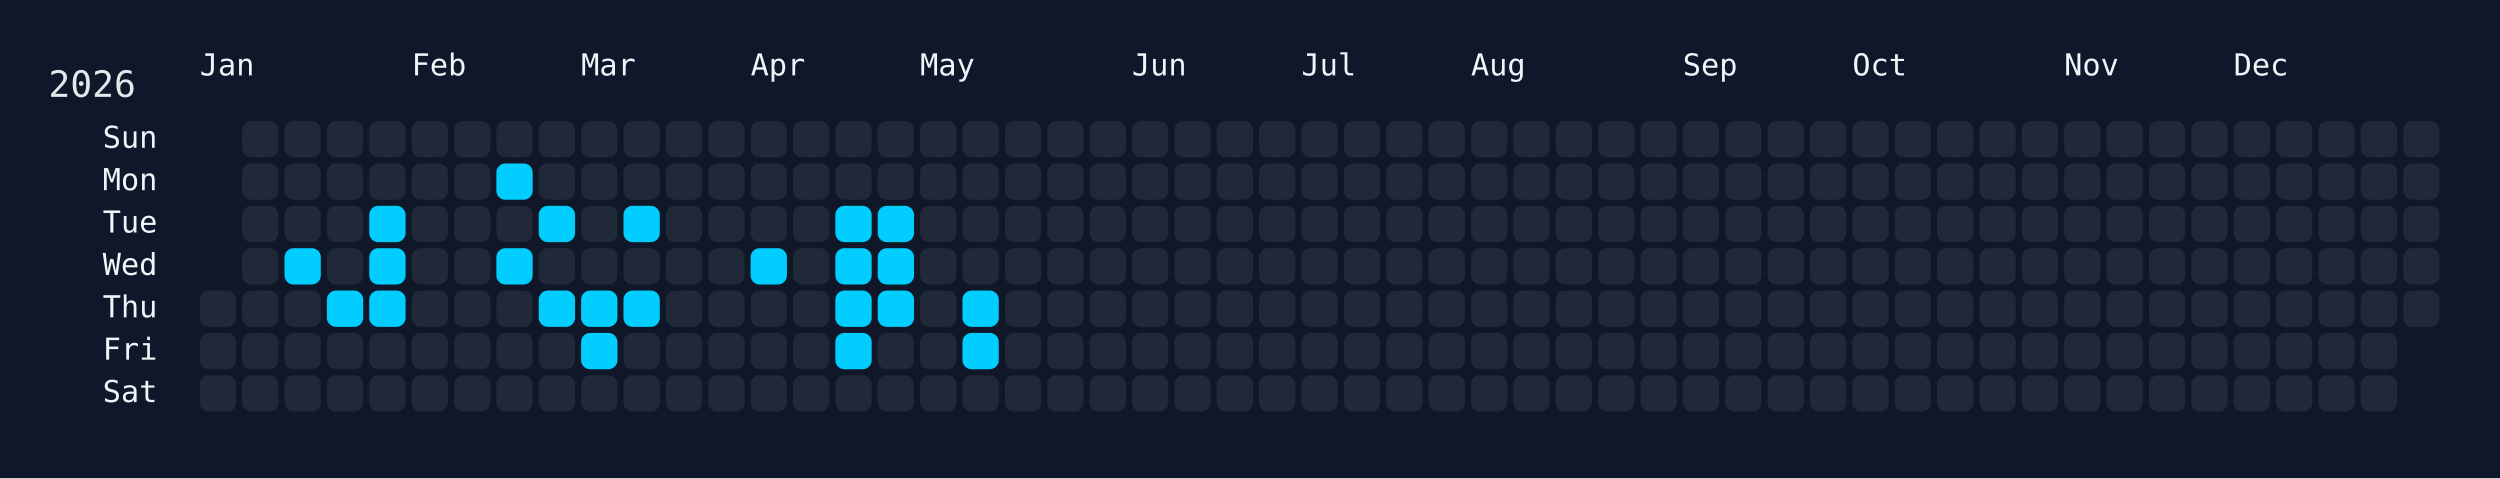
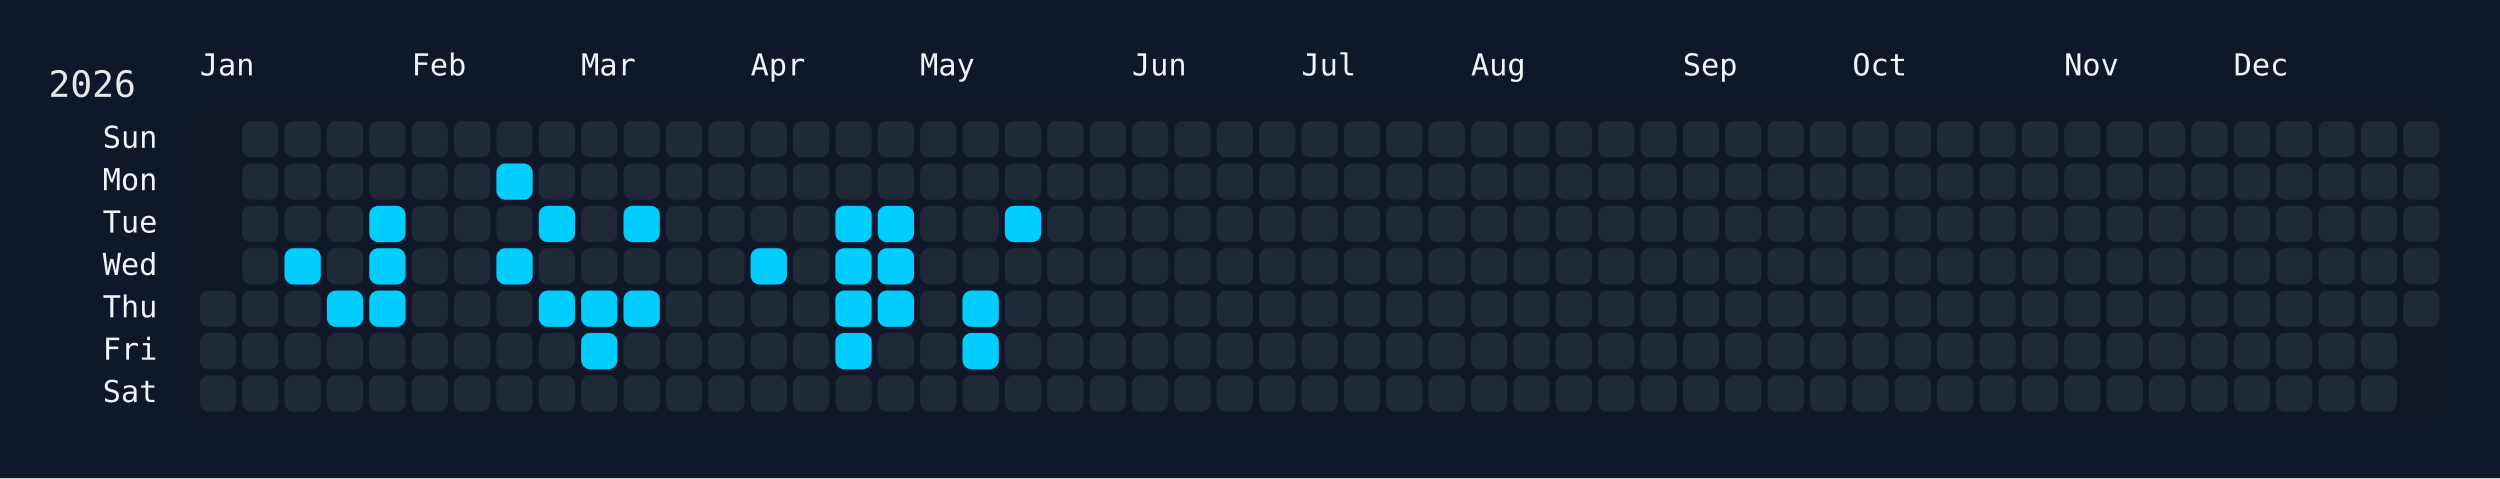
<svg xmlns="http://www.w3.org/2000/svg" width="826" height="158" viewBox="0 0 826 158">
  <rect width="826" height="158" fill="#0f172a" />
  <rect x="60" y="34" width="750" height="108" rx="12" ry="12" fill="rgba(15, 23, 42, 0.8)" />
  <text x="16" y="32" font-size="12" fill="#e5e7eb" font-family="JetBrains Mono, ui-monospace, SFMono-Regular, Menlo, Monaco, Consolas, monospace">2026</text>
  <text x="66" y="18" font-size="10" fill="#f1f5f9" font-family="JetBrains Mono, ui-monospace, SFMono-Regular, Menlo, Monaco, Consolas, monospace" dominant-baseline="hanging">Jan</text>
  <text x="136" y="18" font-size="10" fill="#f1f5f9" font-family="JetBrains Mono, ui-monospace, SFMono-Regular, Menlo, Monaco, Consolas, monospace" dominant-baseline="hanging">Feb</text>
  <text x="192" y="18" font-size="10" fill="#f1f5f9" font-family="JetBrains Mono, ui-monospace, SFMono-Regular, Menlo, Monaco, Consolas, monospace" dominant-baseline="hanging">Mar</text>
  <text x="248" y="18" font-size="10" fill="#f1f5f9" font-family="JetBrains Mono, ui-monospace, SFMono-Regular, Menlo, Monaco, Consolas, monospace" dominant-baseline="hanging">Apr</text>
  <text x="304" y="18" font-size="10" fill="#f1f5f9" font-family="JetBrains Mono, ui-monospace, SFMono-Regular, Menlo, Monaco, Consolas, monospace" dominant-baseline="hanging">May</text>
  <text x="374" y="18" font-size="10" fill="#f1f5f9" font-family="JetBrains Mono, ui-monospace, SFMono-Regular, Menlo, Monaco, Consolas, monospace" dominant-baseline="hanging">Jun</text>
  <text x="430" y="18" font-size="10" fill="#f1f5f9" font-family="JetBrains Mono, ui-monospace, SFMono-Regular, Menlo, Monaco, Consolas, monospace" dominant-baseline="hanging">Jul</text>
  <text x="486" y="18" font-size="10" fill="#f1f5f9" font-family="JetBrains Mono, ui-monospace, SFMono-Regular, Menlo, Monaco, Consolas, monospace" dominant-baseline="hanging">Aug</text>
  <text x="556" y="18" font-size="10" fill="#f1f5f9" font-family="JetBrains Mono, ui-monospace, SFMono-Regular, Menlo, Monaco, Consolas, monospace" dominant-baseline="hanging">Sep</text>
  <text x="612" y="18" font-size="10" fill="#f1f5f9" font-family="JetBrains Mono, ui-monospace, SFMono-Regular, Menlo, Monaco, Consolas, monospace" dominant-baseline="hanging">Oct</text>
  <text x="682" y="18" font-size="10" fill="#f1f5f9" font-family="JetBrains Mono, ui-monospace, SFMono-Regular, Menlo, Monaco, Consolas, monospace" dominant-baseline="hanging">Nov</text>
  <text x="738" y="18" font-size="10" fill="#f1f5f9" font-family="JetBrains Mono, ui-monospace, SFMono-Regular, Menlo, Monaco, Consolas, monospace" dominant-baseline="hanging">Dec</text>
  <text x="52" y="46.0" font-size="10" fill="#f1f5f9" font-family="JetBrains Mono, ui-monospace, SFMono-Regular, Menlo, Monaco, Consolas, monospace" text-anchor="end" dominant-baseline="middle">Sun</text>
  <text x="52" y="60.0" font-size="10" fill="#f1f5f9" font-family="JetBrains Mono, ui-monospace, SFMono-Regular, Menlo, Monaco, Consolas, monospace" text-anchor="end" dominant-baseline="middle">Mon</text>
  <text x="52" y="74.0" font-size="10" fill="#f1f5f9" font-family="JetBrains Mono, ui-monospace, SFMono-Regular, Menlo, Monaco, Consolas, monospace" text-anchor="end" dominant-baseline="middle">Tue</text>
  <text x="52" y="88.0" font-size="10" fill="#f1f5f9" font-family="JetBrains Mono, ui-monospace, SFMono-Regular, Menlo, Monaco, Consolas, monospace" text-anchor="end" dominant-baseline="middle">Wed</text>
  <text x="52" y="102.0" font-size="10" fill="#f1f5f9" font-family="JetBrains Mono, ui-monospace, SFMono-Regular, Menlo, Monaco, Consolas, monospace" text-anchor="end" dominant-baseline="middle">Thu</text>
  <text x="52" y="116.0" font-size="10" fill="#f1f5f9" font-family="JetBrains Mono, ui-monospace, SFMono-Regular, Menlo, Monaco, Consolas, monospace" text-anchor="end" dominant-baseline="middle">Fri</text>
  <text x="52" y="130.0" font-size="10" fill="#f1f5f9" font-family="JetBrains Mono, ui-monospace, SFMono-Regular, Menlo, Monaco, Consolas, monospace" text-anchor="end" dominant-baseline="middle">Sat</text>
  <g transform="translate(66,40)">
    <rect x="0" y="56" width="12" height="12" rx="3" ry="3" fill="#1f2937" data-date="2026-01-01" />
    <rect x="0" y="70" width="12" height="12" rx="3" ry="3" fill="#1f2937" data-date="2026-01-02" />
    <rect x="0" y="84" width="12" height="12" rx="3" ry="3" fill="#1f2937" data-date="2026-01-03" />
    <rect x="14" y="0" width="12" height="12" rx="3" ry="3" fill="#1f2937" data-date="2026-01-04" />
    <rect x="14" y="14" width="12" height="12" rx="3" ry="3" fill="#1f2937" data-date="2026-01-05" />
    <rect x="14" y="28" width="12" height="12" rx="3" ry="3" fill="#1f2937" data-date="2026-01-06" />
    <rect x="14" y="42" width="12" height="12" rx="3" ry="3" fill="#1f2937" data-date="2026-01-07" />
    <rect x="14" y="56" width="12" height="12" rx="3" ry="3" fill="#1f2937" data-date="2026-01-08" />
    <rect x="14" y="70" width="12" height="12" rx="3" ry="3" fill="#1f2937" data-date="2026-01-09" />
    <rect x="14" y="84" width="12" height="12" rx="3" ry="3" fill="#1f2937" data-date="2026-01-10" />
    <rect x="28" y="0" width="12" height="12" rx="3" ry="3" fill="#1f2937" data-date="2026-01-11" />
    <rect x="28" y="14" width="12" height="12" rx="3" ry="3" fill="#1f2937" data-date="2026-01-12" />
    <rect x="28" y="28" width="12" height="12" rx="3" ry="3" fill="#1f2937" data-date="2026-01-13" />
    <rect x="28" y="42" width="12" height="12" rx="3" ry="3" fill="#01cdfe" data-date="2026-01-14" />
    <rect x="28" y="56" width="12" height="12" rx="3" ry="3" fill="#1f2937" data-date="2026-01-15" />
    <rect x="28" y="70" width="12" height="12" rx="3" ry="3" fill="#1f2937" data-date="2026-01-16" />
    <rect x="28" y="84" width="12" height="12" rx="3" ry="3" fill="#1f2937" data-date="2026-01-17" />
    <rect x="42" y="0" width="12" height="12" rx="3" ry="3" fill="#1f2937" data-date="2026-01-18" />
    <rect x="42" y="14" width="12" height="12" rx="3" ry="3" fill="#1f2937" data-date="2026-01-19" />
    <rect x="42" y="28" width="12" height="12" rx="3" ry="3" fill="#1f2937" data-date="2026-01-20" />
    <rect x="42" y="42" width="12" height="12" rx="3" ry="3" fill="#1f2937" data-date="2026-01-21" />
    <rect x="42" y="56" width="12" height="12" rx="3" ry="3" fill="#01cdfe" data-date="2026-01-22" />
    <rect x="42" y="70" width="12" height="12" rx="3" ry="3" fill="#1f2937" data-date="2026-01-23" />
    <rect x="42" y="84" width="12" height="12" rx="3" ry="3" fill="#1f2937" data-date="2026-01-24" />
    <rect x="56" y="0" width="12" height="12" rx="3" ry="3" fill="#1f2937" data-date="2026-01-25" />
    <rect x="56" y="14" width="12" height="12" rx="3" ry="3" fill="#1f2937" data-date="2026-01-26" />
    <rect x="56" y="28" width="12" height="12" rx="3" ry="3" fill="#01cdfe" data-date="2026-01-27" />
    <rect x="56" y="42" width="12" height="12" rx="3" ry="3" fill="#01cdfe" data-date="2026-01-28" />
    <rect x="56" y="56" width="12" height="12" rx="3" ry="3" fill="#01cdfe" data-date="2026-01-29" />
    <rect x="56" y="70" width="12" height="12" rx="3" ry="3" fill="#1f2937" data-date="2026-01-30" />
    <rect x="56" y="84" width="12" height="12" rx="3" ry="3" fill="#1f2937" data-date="2026-01-31" />
    <rect x="70" y="0" width="12" height="12" rx="3" ry="3" fill="#1f2937" data-date="2026-02-01" />
    <rect x="70" y="14" width="12" height="12" rx="3" ry="3" fill="#1f2937" data-date="2026-02-02" />
    <rect x="70" y="28" width="12" height="12" rx="3" ry="3" fill="#1f2937" data-date="2026-02-03" />
    <rect x="70" y="42" width="12" height="12" rx="3" ry="3" fill="#1f2937" data-date="2026-02-04" />
    <rect x="70" y="56" width="12" height="12" rx="3" ry="3" fill="#1f2937" data-date="2026-02-05" />
    <rect x="70" y="70" width="12" height="12" rx="3" ry="3" fill="#1f2937" data-date="2026-02-06" />
    <rect x="70" y="84" width="12" height="12" rx="3" ry="3" fill="#1f2937" data-date="2026-02-07" />
    <rect x="84" y="0" width="12" height="12" rx="3" ry="3" fill="#1f2937" data-date="2026-02-08" />
    <rect x="84" y="14" width="12" height="12" rx="3" ry="3" fill="#1f2937" data-date="2026-02-09" />
    <rect x="84" y="28" width="12" height="12" rx="3" ry="3" fill="#1f2937" data-date="2026-02-10" />
    <rect x="84" y="42" width="12" height="12" rx="3" ry="3" fill="#1f2937" data-date="2026-02-11" />
    <rect x="84" y="56" width="12" height="12" rx="3" ry="3" fill="#1f2937" data-date="2026-02-12" />
    <rect x="84" y="70" width="12" height="12" rx="3" ry="3" fill="#1f2937" data-date="2026-02-13" />
    <rect x="84" y="84" width="12" height="12" rx="3" ry="3" fill="#1f2937" data-date="2026-02-14" />
    <rect x="98" y="0" width="12" height="12" rx="3" ry="3" fill="#1f2937" data-date="2026-02-15" />
    <rect x="98" y="14" width="12" height="12" rx="3" ry="3" fill="#01cdfe" data-date="2026-02-16" />
    <rect x="98" y="28" width="12" height="12" rx="3" ry="3" fill="#1f2937" data-date="2026-02-17" />
    <rect x="98" y="42" width="12" height="12" rx="3" ry="3" fill="#01cdfe" data-date="2026-02-18" />
    <rect x="98" y="56" width="12" height="12" rx="3" ry="3" fill="#1f2937" data-date="2026-02-19" />
    <rect x="98" y="70" width="12" height="12" rx="3" ry="3" fill="#1f2937" data-date="2026-02-20" />
    <rect x="98" y="84" width="12" height="12" rx="3" ry="3" fill="#1f2937" data-date="2026-02-21" />
    <rect x="112" y="0" width="12" height="12" rx="3" ry="3" fill="#1f2937" data-date="2026-02-22" />
    <rect x="112" y="14" width="12" height="12" rx="3" ry="3" fill="#1f2937" data-date="2026-02-23" />
    <rect x="112" y="28" width="12" height="12" rx="3" ry="3" fill="#01cdfe" data-date="2026-02-24" />
    <rect x="112" y="42" width="12" height="12" rx="3" ry="3" fill="#1f2937" data-date="2026-02-25" />
    <rect x="112" y="56" width="12" height="12" rx="3" ry="3" fill="#01cdfe" data-date="2026-02-26" />
    <rect x="112" y="70" width="12" height="12" rx="3" ry="3" fill="#1f2937" data-date="2026-02-27" />
    <rect x="112" y="84" width="12" height="12" rx="3" ry="3" fill="#1f2937" data-date="2026-02-28" />
    <rect x="126" y="0" width="12" height="12" rx="3" ry="3" fill="#1f2937" data-date="2026-03-01" />
    <rect x="126" y="14" width="12" height="12" rx="3" ry="3" fill="#1f2937" data-date="2026-03-02" />
    <rect x="126" y="28" width="12" height="12" rx="3" ry="3" fill="#1f2937" data-date="2026-03-03" />
    <rect x="126" y="42" width="12" height="12" rx="3" ry="3" fill="#1f2937" data-date="2026-03-04" />
    <rect x="126" y="56" width="12" height="12" rx="3" ry="3" fill="#01cdfe" data-date="2026-03-05" />
    <rect x="126" y="70" width="12" height="12" rx="3" ry="3" fill="#01cdfe" data-date="2026-03-06" />
    <rect x="126" y="84" width="12" height="12" rx="3" ry="3" fill="#1f2937" data-date="2026-03-07" />
    <rect x="140" y="0" width="12" height="12" rx="3" ry="3" fill="#1f2937" data-date="2026-03-08" />
    <rect x="140" y="14" width="12" height="12" rx="3" ry="3" fill="#1f2937" data-date="2026-03-09" />
    <rect x="140" y="28" width="12" height="12" rx="3" ry="3" fill="#01cdfe" data-date="2026-03-10" />
    <rect x="140" y="42" width="12" height="12" rx="3" ry="3" fill="#1f2937" data-date="2026-03-11" />
    <rect x="140" y="56" width="12" height="12" rx="3" ry="3" fill="#01cdfe" data-date="2026-03-12" />
    <rect x="140" y="70" width="12" height="12" rx="3" ry="3" fill="#1f2937" data-date="2026-03-13" />
    <rect x="140" y="84" width="12" height="12" rx="3" ry="3" fill="#1f2937" data-date="2026-03-14" />
    <rect x="154" y="0" width="12" height="12" rx="3" ry="3" fill="#1f2937" data-date="2026-03-15" />
    <rect x="154" y="14" width="12" height="12" rx="3" ry="3" fill="#1f2937" data-date="2026-03-16" />
    <rect x="154" y="28" width="12" height="12" rx="3" ry="3" fill="#1f2937" data-date="2026-03-17" />
    <rect x="154" y="42" width="12" height="12" rx="3" ry="3" fill="#1f2937" data-date="2026-03-18" />
    <rect x="154" y="56" width="12" height="12" rx="3" ry="3" fill="#1f2937" data-date="2026-03-19" />
    <rect x="154" y="70" width="12" height="12" rx="3" ry="3" fill="#1f2937" data-date="2026-03-20" />
    <rect x="154" y="84" width="12" height="12" rx="3" ry="3" fill="#1f2937" data-date="2026-03-21" />
    <rect x="168" y="0" width="12" height="12" rx="3" ry="3" fill="#1f2937" data-date="2026-03-22" />
    <rect x="168" y="14" width="12" height="12" rx="3" ry="3" fill="#1f2937" data-date="2026-03-23" />
    <rect x="168" y="28" width="12" height="12" rx="3" ry="3" fill="#1f2937" data-date="2026-03-24" />
    <rect x="168" y="42" width="12" height="12" rx="3" ry="3" fill="#1f2937" data-date="2026-03-25" />
    <rect x="168" y="56" width="12" height="12" rx="3" ry="3" fill="#1f2937" data-date="2026-03-26" />
    <rect x="168" y="70" width="12" height="12" rx="3" ry="3" fill="#1f2937" data-date="2026-03-27" />
    <rect x="168" y="84" width="12" height="12" rx="3" ry="3" fill="#1f2937" data-date="2026-03-28" />
    <rect x="182" y="0" width="12" height="12" rx="3" ry="3" fill="#1f2937" data-date="2026-03-29" />
    <rect x="182" y="14" width="12" height="12" rx="3" ry="3" fill="#1f2937" data-date="2026-03-30" />
    <rect x="182" y="28" width="12" height="12" rx="3" ry="3" fill="#1f2937" data-date="2026-03-31" />
    <rect x="182" y="42" width="12" height="12" rx="3" ry="3" fill="#01cdfe" data-date="2026-04-01" />
    <rect x="182" y="56" width="12" height="12" rx="3" ry="3" fill="#1f2937" data-date="2026-04-02" />
    <rect x="182" y="70" width="12" height="12" rx="3" ry="3" fill="#1f2937" data-date="2026-04-03" />
    <rect x="182" y="84" width="12" height="12" rx="3" ry="3" fill="#1f2937" data-date="2026-04-04" />
    <rect x="196" y="0" width="12" height="12" rx="3" ry="3" fill="#1f2937" data-date="2026-04-05" />
    <rect x="196" y="14" width="12" height="12" rx="3" ry="3" fill="#1f2937" data-date="2026-04-06" />
    <rect x="196" y="28" width="12" height="12" rx="3" ry="3" fill="#1f2937" data-date="2026-04-07" />
    <rect x="196" y="42" width="12" height="12" rx="3" ry="3" fill="#1f2937" data-date="2026-04-08" />
    <rect x="196" y="56" width="12" height="12" rx="3" ry="3" fill="#1f2937" data-date="2026-04-09" />
    <rect x="196" y="70" width="12" height="12" rx="3" ry="3" fill="#1f2937" data-date="2026-04-10" />
    <rect x="196" y="84" width="12" height="12" rx="3" ry="3" fill="#1f2937" data-date="2026-04-11" />
    <rect x="210" y="0" width="12" height="12" rx="3" ry="3" fill="#1f2937" data-date="2026-04-12" />
    <rect x="210" y="14" width="12" height="12" rx="3" ry="3" fill="#1f2937" data-date="2026-04-13" />
    <rect x="210" y="28" width="12" height="12" rx="3" ry="3" fill="#01cdfe" data-date="2026-04-14" />
    <rect x="210" y="42" width="12" height="12" rx="3" ry="3" fill="#01cdfe" data-date="2026-04-15" />
    <rect x="210" y="56" width="12" height="12" rx="3" ry="3" fill="#01cdfe" data-date="2026-04-16" />
    <rect x="210" y="70" width="12" height="12" rx="3" ry="3" fill="#01cdfe" data-date="2026-04-17" />
    <rect x="210" y="84" width="12" height="12" rx="3" ry="3" fill="#1f2937" data-date="2026-04-18" />
    <rect x="224" y="0" width="12" height="12" rx="3" ry="3" fill="#1f2937" data-date="2026-04-19" />
    <rect x="224" y="14" width="12" height="12" rx="3" ry="3" fill="#1f2937" data-date="2026-04-20" />
    <rect x="224" y="28" width="12" height="12" rx="3" ry="3" fill="#01cdfe" data-date="2026-04-21" />
    <rect x="224" y="42" width="12" height="12" rx="3" ry="3" fill="#01cdfe" data-date="2026-04-22" />
    <rect x="224" y="56" width="12" height="12" rx="3" ry="3" fill="#01cdfe" data-date="2026-04-23" />
    <rect x="224" y="70" width="12" height="12" rx="3" ry="3" fill="#1f2937" data-date="2026-04-24" />
    <rect x="224" y="84" width="12" height="12" rx="3" ry="3" fill="#1f2937" data-date="2026-04-25" />
    <rect x="238" y="0" width="12" height="12" rx="3" ry="3" fill="#1f2937" data-date="2026-04-26" />
    <rect x="238" y="14" width="12" height="12" rx="3" ry="3" fill="#1f2937" data-date="2026-04-27" />
    <rect x="238" y="28" width="12" height="12" rx="3" ry="3" fill="#1f2937" data-date="2026-04-28" />
    <rect x="238" y="42" width="12" height="12" rx="3" ry="3" fill="#1f2937" data-date="2026-04-29" />
    <rect x="238" y="56" width="12" height="12" rx="3" ry="3" fill="#1f2937" data-date="2026-04-30" />
    <rect x="238" y="70" width="12" height="12" rx="3" ry="3" fill="#1f2937" data-date="2026-05-01" />
    <rect x="238" y="84" width="12" height="12" rx="3" ry="3" fill="#1f2937" data-date="2026-05-02" />
    <rect x="252" y="0" width="12" height="12" rx="3" ry="3" fill="#1f2937" data-date="2026-05-03" />
    <rect x="252" y="14" width="12" height="12" rx="3" ry="3" fill="#1f2937" data-date="2026-05-04" />
    <rect x="252" y="28" width="12" height="12" rx="3" ry="3" fill="#1f2937" data-date="2026-05-05" />
    <rect x="252" y="42" width="12" height="12" rx="3" ry="3" fill="#1f2937" data-date="2026-05-06" />
    <rect x="252" y="56" width="12" height="12" rx="3" ry="3" fill="#01cdfe" data-date="2026-05-07" />
    <rect x="252" y="70" width="12" height="12" rx="3" ry="3" fill="#01cdfe" data-date="2026-05-08" />
    <rect x="252" y="84" width="12" height="12" rx="3" ry="3" fill="#1f2937" data-date="2026-05-09" />
    <rect x="266" y="0" width="12" height="12" rx="3" ry="3" fill="#1f2937" data-date="2026-05-10" />
    <rect x="266" y="14" width="12" height="12" rx="3" ry="3" fill="#1f2937" data-date="2026-05-11" />
-     <rect x="266" y="28" width="12" height="12" rx="3" ry="3" fill="#1f2937" data-date="2026-05-12" />
+     <rect x="266" y="28" width="12" height="12" rx="3" ry="3" fill="#01cdfe" data-date="2026-05-12" />
    <rect x="266" y="42" width="12" height="12" rx="3" ry="3" fill="#1f2937" data-date="2026-05-13" />
    <rect x="266" y="56" width="12" height="12" rx="3" ry="3" fill="#1f2937" data-date="2026-05-14" />
    <rect x="266" y="70" width="12" height="12" rx="3" ry="3" fill="#1f2937" data-date="2026-05-15" />
    <rect x="266" y="84" width="12" height="12" rx="3" ry="3" fill="#1f2937" data-date="2026-05-16" />
    <rect x="280" y="0" width="12" height="12" rx="3" ry="3" fill="#1f2937" data-date="2026-05-17" />
    <rect x="280" y="14" width="12" height="12" rx="3" ry="3" fill="#1f2937" data-date="2026-05-18" />
    <rect x="280" y="28" width="12" height="12" rx="3" ry="3" fill="#1f2937" data-date="2026-05-19" />
    <rect x="280" y="42" width="12" height="12" rx="3" ry="3" fill="#1f2937" data-date="2026-05-20" />
    <rect x="280" y="56" width="12" height="12" rx="3" ry="3" fill="#1f2937" data-date="2026-05-21" />
    <rect x="280" y="70" width="12" height="12" rx="3" ry="3" fill="#1f2937" data-date="2026-05-22" />
    <rect x="280" y="84" width="12" height="12" rx="3" ry="3" fill="#1f2937" data-date="2026-05-23" />
    <rect x="294" y="0" width="12" height="12" rx="3" ry="3" fill="#1f2937" data-date="2026-05-24" />
    <rect x="294" y="14" width="12" height="12" rx="3" ry="3" fill="#1f2937" data-date="2026-05-25" />
    <rect x="294" y="28" width="12" height="12" rx="3" ry="3" fill="#1f2937" data-date="2026-05-26" />
    <rect x="294" y="42" width="12" height="12" rx="3" ry="3" fill="#1f2937" data-date="2026-05-27" />
    <rect x="294" y="56" width="12" height="12" rx="3" ry="3" fill="#1f2937" data-date="2026-05-28" />
    <rect x="294" y="70" width="12" height="12" rx="3" ry="3" fill="#1f2937" data-date="2026-05-29" />
    <rect x="294" y="84" width="12" height="12" rx="3" ry="3" fill="#1f2937" data-date="2026-05-30" />
    <rect x="308" y="0" width="12" height="12" rx="3" ry="3" fill="#1f2937" data-date="2026-05-31" />
    <rect x="308" y="14" width="12" height="12" rx="3" ry="3" fill="#1f2937" data-date="2026-06-01" />
    <rect x="308" y="28" width="12" height="12" rx="3" ry="3" fill="#1f2937" data-date="2026-06-02" />
    <rect x="308" y="42" width="12" height="12" rx="3" ry="3" fill="#1f2937" data-date="2026-06-03" />
    <rect x="308" y="56" width="12" height="12" rx="3" ry="3" fill="#1f2937" data-date="2026-06-04" />
    <rect x="308" y="70" width="12" height="12" rx="3" ry="3" fill="#1f2937" data-date="2026-06-05" />
    <rect x="308" y="84" width="12" height="12" rx="3" ry="3" fill="#1f2937" data-date="2026-06-06" />
    <rect x="322" y="0" width="12" height="12" rx="3" ry="3" fill="#1f2937" data-date="2026-06-07" />
    <rect x="322" y="14" width="12" height="12" rx="3" ry="3" fill="#1f2937" data-date="2026-06-08" />
    <rect x="322" y="28" width="12" height="12" rx="3" ry="3" fill="#1f2937" data-date="2026-06-09" />
    <rect x="322" y="42" width="12" height="12" rx="3" ry="3" fill="#1f2937" data-date="2026-06-10" />
    <rect x="322" y="56" width="12" height="12" rx="3" ry="3" fill="#1f2937" data-date="2026-06-11" />
    <rect x="322" y="70" width="12" height="12" rx="3" ry="3" fill="#1f2937" data-date="2026-06-12" />
    <rect x="322" y="84" width="12" height="12" rx="3" ry="3" fill="#1f2937" data-date="2026-06-13" />
    <rect x="336" y="0" width="12" height="12" rx="3" ry="3" fill="#1f2937" data-date="2026-06-14" />
    <rect x="336" y="14" width="12" height="12" rx="3" ry="3" fill="#1f2937" data-date="2026-06-15" />
    <rect x="336" y="28" width="12" height="12" rx="3" ry="3" fill="#1f2937" data-date="2026-06-16" />
    <rect x="336" y="42" width="12" height="12" rx="3" ry="3" fill="#1f2937" data-date="2026-06-17" />
    <rect x="336" y="56" width="12" height="12" rx="3" ry="3" fill="#1f2937" data-date="2026-06-18" />
    <rect x="336" y="70" width="12" height="12" rx="3" ry="3" fill="#1f2937" data-date="2026-06-19" />
    <rect x="336" y="84" width="12" height="12" rx="3" ry="3" fill="#1f2937" data-date="2026-06-20" />
    <rect x="350" y="0" width="12" height="12" rx="3" ry="3" fill="#1f2937" data-date="2026-06-21" />
    <rect x="350" y="14" width="12" height="12" rx="3" ry="3" fill="#1f2937" data-date="2026-06-22" />
    <rect x="350" y="28" width="12" height="12" rx="3" ry="3" fill="#1f2937" data-date="2026-06-23" />
    <rect x="350" y="42" width="12" height="12" rx="3" ry="3" fill="#1f2937" data-date="2026-06-24" />
    <rect x="350" y="56" width="12" height="12" rx="3" ry="3" fill="#1f2937" data-date="2026-06-25" />
    <rect x="350" y="70" width="12" height="12" rx="3" ry="3" fill="#1f2937" data-date="2026-06-26" />
    <rect x="350" y="84" width="12" height="12" rx="3" ry="3" fill="#1f2937" data-date="2026-06-27" />
    <rect x="364" y="0" width="12" height="12" rx="3" ry="3" fill="#1f2937" data-date="2026-06-28" />
    <rect x="364" y="14" width="12" height="12" rx="3" ry="3" fill="#1f2937" data-date="2026-06-29" />
    <rect x="364" y="28" width="12" height="12" rx="3" ry="3" fill="#1f2937" data-date="2026-06-30" />
    <rect x="364" y="42" width="12" height="12" rx="3" ry="3" fill="#1f2937" data-date="2026-07-01" />
    <rect x="364" y="56" width="12" height="12" rx="3" ry="3" fill="#1f2937" data-date="2026-07-02" />
    <rect x="364" y="70" width="12" height="12" rx="3" ry="3" fill="#1f2937" data-date="2026-07-03" />
    <rect x="364" y="84" width="12" height="12" rx="3" ry="3" fill="#1f2937" data-date="2026-07-04" />
    <rect x="378" y="0" width="12" height="12" rx="3" ry="3" fill="#1f2937" data-date="2026-07-05" />
    <rect x="378" y="14" width="12" height="12" rx="3" ry="3" fill="#1f2937" data-date="2026-07-06" />
    <rect x="378" y="28" width="12" height="12" rx="3" ry="3" fill="#1f2937" data-date="2026-07-07" />
    <rect x="378" y="42" width="12" height="12" rx="3" ry="3" fill="#1f2937" data-date="2026-07-08" />
    <rect x="378" y="56" width="12" height="12" rx="3" ry="3" fill="#1f2937" data-date="2026-07-09" />
    <rect x="378" y="70" width="12" height="12" rx="3" ry="3" fill="#1f2937" data-date="2026-07-10" />
    <rect x="378" y="84" width="12" height="12" rx="3" ry="3" fill="#1f2937" data-date="2026-07-11" />
    <rect x="392" y="0" width="12" height="12" rx="3" ry="3" fill="#1f2937" data-date="2026-07-12" />
    <rect x="392" y="14" width="12" height="12" rx="3" ry="3" fill="#1f2937" data-date="2026-07-13" />
    <rect x="392" y="28" width="12" height="12" rx="3" ry="3" fill="#1f2937" data-date="2026-07-14" />
    <rect x="392" y="42" width="12" height="12" rx="3" ry="3" fill="#1f2937" data-date="2026-07-15" />
    <rect x="392" y="56" width="12" height="12" rx="3" ry="3" fill="#1f2937" data-date="2026-07-16" />
    <rect x="392" y="70" width="12" height="12" rx="3" ry="3" fill="#1f2937" data-date="2026-07-17" />
    <rect x="392" y="84" width="12" height="12" rx="3" ry="3" fill="#1f2937" data-date="2026-07-18" />
    <rect x="406" y="0" width="12" height="12" rx="3" ry="3" fill="#1f2937" data-date="2026-07-19" />
    <rect x="406" y="14" width="12" height="12" rx="3" ry="3" fill="#1f2937" data-date="2026-07-20" />
    <rect x="406" y="28" width="12" height="12" rx="3" ry="3" fill="#1f2937" data-date="2026-07-21" />
    <rect x="406" y="42" width="12" height="12" rx="3" ry="3" fill="#1f2937" data-date="2026-07-22" />
    <rect x="406" y="56" width="12" height="12" rx="3" ry="3" fill="#1f2937" data-date="2026-07-23" />
    <rect x="406" y="70" width="12" height="12" rx="3" ry="3" fill="#1f2937" data-date="2026-07-24" />
    <rect x="406" y="84" width="12" height="12" rx="3" ry="3" fill="#1f2937" data-date="2026-07-25" />
    <rect x="420" y="0" width="12" height="12" rx="3" ry="3" fill="#1f2937" data-date="2026-07-26" />
    <rect x="420" y="14" width="12" height="12" rx="3" ry="3" fill="#1f2937" data-date="2026-07-27" />
    <rect x="420" y="28" width="12" height="12" rx="3" ry="3" fill="#1f2937" data-date="2026-07-28" />
    <rect x="420" y="42" width="12" height="12" rx="3" ry="3" fill="#1f2937" data-date="2026-07-29" />
    <rect x="420" y="56" width="12" height="12" rx="3" ry="3" fill="#1f2937" data-date="2026-07-30" />
    <rect x="420" y="70" width="12" height="12" rx="3" ry="3" fill="#1f2937" data-date="2026-07-31" />
    <rect x="420" y="84" width="12" height="12" rx="3" ry="3" fill="#1f2937" data-date="2026-08-01" />
    <rect x="434" y="0" width="12" height="12" rx="3" ry="3" fill="#1f2937" data-date="2026-08-02" />
    <rect x="434" y="14" width="12" height="12" rx="3" ry="3" fill="#1f2937" data-date="2026-08-03" />
    <rect x="434" y="28" width="12" height="12" rx="3" ry="3" fill="#1f2937" data-date="2026-08-04" />
    <rect x="434" y="42" width="12" height="12" rx="3" ry="3" fill="#1f2937" data-date="2026-08-05" />
    <rect x="434" y="56" width="12" height="12" rx="3" ry="3" fill="#1f2937" data-date="2026-08-06" />
    <rect x="434" y="70" width="12" height="12" rx="3" ry="3" fill="#1f2937" data-date="2026-08-07" />
    <rect x="434" y="84" width="12" height="12" rx="3" ry="3" fill="#1f2937" data-date="2026-08-08" />
    <rect x="448" y="0" width="12" height="12" rx="3" ry="3" fill="#1f2937" data-date="2026-08-09" />
    <rect x="448" y="14" width="12" height="12" rx="3" ry="3" fill="#1f2937" data-date="2026-08-10" />
    <rect x="448" y="28" width="12" height="12" rx="3" ry="3" fill="#1f2937" data-date="2026-08-11" />
    <rect x="448" y="42" width="12" height="12" rx="3" ry="3" fill="#1f2937" data-date="2026-08-12" />
    <rect x="448" y="56" width="12" height="12" rx="3" ry="3" fill="#1f2937" data-date="2026-08-13" />
    <rect x="448" y="70" width="12" height="12" rx="3" ry="3" fill="#1f2937" data-date="2026-08-14" />
    <rect x="448" y="84" width="12" height="12" rx="3" ry="3" fill="#1f2937" data-date="2026-08-15" />
    <rect x="462" y="0" width="12" height="12" rx="3" ry="3" fill="#1f2937" data-date="2026-08-16" />
    <rect x="462" y="14" width="12" height="12" rx="3" ry="3" fill="#1f2937" data-date="2026-08-17" />
    <rect x="462" y="28" width="12" height="12" rx="3" ry="3" fill="#1f2937" data-date="2026-08-18" />
    <rect x="462" y="42" width="12" height="12" rx="3" ry="3" fill="#1f2937" data-date="2026-08-19" />
    <rect x="462" y="56" width="12" height="12" rx="3" ry="3" fill="#1f2937" data-date="2026-08-20" />
    <rect x="462" y="70" width="12" height="12" rx="3" ry="3" fill="#1f2937" data-date="2026-08-21" />
    <rect x="462" y="84" width="12" height="12" rx="3" ry="3" fill="#1f2937" data-date="2026-08-22" />
    <rect x="476" y="0" width="12" height="12" rx="3" ry="3" fill="#1f2937" data-date="2026-08-23" />
    <rect x="476" y="14" width="12" height="12" rx="3" ry="3" fill="#1f2937" data-date="2026-08-24" />
    <rect x="476" y="28" width="12" height="12" rx="3" ry="3" fill="#1f2937" data-date="2026-08-25" />
    <rect x="476" y="42" width="12" height="12" rx="3" ry="3" fill="#1f2937" data-date="2026-08-26" />
    <rect x="476" y="56" width="12" height="12" rx="3" ry="3" fill="#1f2937" data-date="2026-08-27" />
    <rect x="476" y="70" width="12" height="12" rx="3" ry="3" fill="#1f2937" data-date="2026-08-28" />
    <rect x="476" y="84" width="12" height="12" rx="3" ry="3" fill="#1f2937" data-date="2026-08-29" />
    <rect x="490" y="0" width="12" height="12" rx="3" ry="3" fill="#1f2937" data-date="2026-08-30" />
    <rect x="490" y="14" width="12" height="12" rx="3" ry="3" fill="#1f2937" data-date="2026-08-31" />
    <rect x="490" y="28" width="12" height="12" rx="3" ry="3" fill="#1f2937" data-date="2026-09-01" />
    <rect x="490" y="42" width="12" height="12" rx="3" ry="3" fill="#1f2937" data-date="2026-09-02" />
    <rect x="490" y="56" width="12" height="12" rx="3" ry="3" fill="#1f2937" data-date="2026-09-03" />
    <rect x="490" y="70" width="12" height="12" rx="3" ry="3" fill="#1f2937" data-date="2026-09-04" />
    <rect x="490" y="84" width="12" height="12" rx="3" ry="3" fill="#1f2937" data-date="2026-09-05" />
    <rect x="504" y="0" width="12" height="12" rx="3" ry="3" fill="#1f2937" data-date="2026-09-06" />
    <rect x="504" y="14" width="12" height="12" rx="3" ry="3" fill="#1f2937" data-date="2026-09-07" />
    <rect x="504" y="28" width="12" height="12" rx="3" ry="3" fill="#1f2937" data-date="2026-09-08" />
    <rect x="504" y="42" width="12" height="12" rx="3" ry="3" fill="#1f2937" data-date="2026-09-09" />
    <rect x="504" y="56" width="12" height="12" rx="3" ry="3" fill="#1f2937" data-date="2026-09-10" />
    <rect x="504" y="70" width="12" height="12" rx="3" ry="3" fill="#1f2937" data-date="2026-09-11" />
    <rect x="504" y="84" width="12" height="12" rx="3" ry="3" fill="#1f2937" data-date="2026-09-12" />
    <rect x="518" y="0" width="12" height="12" rx="3" ry="3" fill="#1f2937" data-date="2026-09-13" />
    <rect x="518" y="14" width="12" height="12" rx="3" ry="3" fill="#1f2937" data-date="2026-09-14" />
    <rect x="518" y="28" width="12" height="12" rx="3" ry="3" fill="#1f2937" data-date="2026-09-15" />
    <rect x="518" y="42" width="12" height="12" rx="3" ry="3" fill="#1f2937" data-date="2026-09-16" />
    <rect x="518" y="56" width="12" height="12" rx="3" ry="3" fill="#1f2937" data-date="2026-09-17" />
    <rect x="518" y="70" width="12" height="12" rx="3" ry="3" fill="#1f2937" data-date="2026-09-18" />
    <rect x="518" y="84" width="12" height="12" rx="3" ry="3" fill="#1f2937" data-date="2026-09-19" />
    <rect x="532" y="0" width="12" height="12" rx="3" ry="3" fill="#1f2937" data-date="2026-09-20" />
    <rect x="532" y="14" width="12" height="12" rx="3" ry="3" fill="#1f2937" data-date="2026-09-21" />
    <rect x="532" y="28" width="12" height="12" rx="3" ry="3" fill="#1f2937" data-date="2026-09-22" />
    <rect x="532" y="42" width="12" height="12" rx="3" ry="3" fill="#1f2937" data-date="2026-09-23" />
    <rect x="532" y="56" width="12" height="12" rx="3" ry="3" fill="#1f2937" data-date="2026-09-24" />
    <rect x="532" y="70" width="12" height="12" rx="3" ry="3" fill="#1f2937" data-date="2026-09-25" />
    <rect x="532" y="84" width="12" height="12" rx="3" ry="3" fill="#1f2937" data-date="2026-09-26" />
    <rect x="546" y="0" width="12" height="12" rx="3" ry="3" fill="#1f2937" data-date="2026-09-27" />
    <rect x="546" y="14" width="12" height="12" rx="3" ry="3" fill="#1f2937" data-date="2026-09-28" />
    <rect x="546" y="28" width="12" height="12" rx="3" ry="3" fill="#1f2937" data-date="2026-09-29" />
    <rect x="546" y="42" width="12" height="12" rx="3" ry="3" fill="#1f2937" data-date="2026-09-30" />
    <rect x="546" y="56" width="12" height="12" rx="3" ry="3" fill="#1f2937" data-date="2026-10-01" />
    <rect x="546" y="70" width="12" height="12" rx="3" ry="3" fill="#1f2937" data-date="2026-10-02" />
    <rect x="546" y="84" width="12" height="12" rx="3" ry="3" fill="#1f2937" data-date="2026-10-03" />
    <rect x="560" y="0" width="12" height="12" rx="3" ry="3" fill="#1f2937" data-date="2026-10-04" />
    <rect x="560" y="14" width="12" height="12" rx="3" ry="3" fill="#1f2937" data-date="2026-10-05" />
    <rect x="560" y="28" width="12" height="12" rx="3" ry="3" fill="#1f2937" data-date="2026-10-06" />
    <rect x="560" y="42" width="12" height="12" rx="3" ry="3" fill="#1f2937" data-date="2026-10-07" />
    <rect x="560" y="56" width="12" height="12" rx="3" ry="3" fill="#1f2937" data-date="2026-10-08" />
    <rect x="560" y="70" width="12" height="12" rx="3" ry="3" fill="#1f2937" data-date="2026-10-09" />
    <rect x="560" y="84" width="12" height="12" rx="3" ry="3" fill="#1f2937" data-date="2026-10-10" />
    <rect x="574" y="0" width="12" height="12" rx="3" ry="3" fill="#1f2937" data-date="2026-10-11" />
    <rect x="574" y="14" width="12" height="12" rx="3" ry="3" fill="#1f2937" data-date="2026-10-12" />
    <rect x="574" y="28" width="12" height="12" rx="3" ry="3" fill="#1f2937" data-date="2026-10-13" />
    <rect x="574" y="42" width="12" height="12" rx="3" ry="3" fill="#1f2937" data-date="2026-10-14" />
    <rect x="574" y="56" width="12" height="12" rx="3" ry="3" fill="#1f2937" data-date="2026-10-15" />
    <rect x="574" y="70" width="12" height="12" rx="3" ry="3" fill="#1f2937" data-date="2026-10-16" />
    <rect x="574" y="84" width="12" height="12" rx="3" ry="3" fill="#1f2937" data-date="2026-10-17" />
    <rect x="588" y="0" width="12" height="12" rx="3" ry="3" fill="#1f2937" data-date="2026-10-18" />
    <rect x="588" y="14" width="12" height="12" rx="3" ry="3" fill="#1f2937" data-date="2026-10-19" />
    <rect x="588" y="28" width="12" height="12" rx="3" ry="3" fill="#1f2937" data-date="2026-10-20" />
    <rect x="588" y="42" width="12" height="12" rx="3" ry="3" fill="#1f2937" data-date="2026-10-21" />
    <rect x="588" y="56" width="12" height="12" rx="3" ry="3" fill="#1f2937" data-date="2026-10-22" />
    <rect x="588" y="70" width="12" height="12" rx="3" ry="3" fill="#1f2937" data-date="2026-10-23" />
    <rect x="588" y="84" width="12" height="12" rx="3" ry="3" fill="#1f2937" data-date="2026-10-24" />
    <rect x="602" y="0" width="12" height="12" rx="3" ry="3" fill="#1f2937" data-date="2026-10-25" />
    <rect x="602" y="14" width="12" height="12" rx="3" ry="3" fill="#1f2937" data-date="2026-10-26" />
    <rect x="602" y="28" width="12" height="12" rx="3" ry="3" fill="#1f2937" data-date="2026-10-27" />
    <rect x="602" y="42" width="12" height="12" rx="3" ry="3" fill="#1f2937" data-date="2026-10-28" />
    <rect x="602" y="56" width="12" height="12" rx="3" ry="3" fill="#1f2937" data-date="2026-10-29" />
    <rect x="602" y="70" width="12" height="12" rx="3" ry="3" fill="#1f2937" data-date="2026-10-30" />
    <rect x="602" y="84" width="12" height="12" rx="3" ry="3" fill="#1f2937" data-date="2026-10-31" />
    <rect x="616" y="0" width="12" height="12" rx="3" ry="3" fill="#1f2937" data-date="2026-11-01" />
    <rect x="616" y="14" width="12" height="12" rx="3" ry="3" fill="#1f2937" data-date="2026-11-02" />
    <rect x="616" y="28" width="12" height="12" rx="3" ry="3" fill="#1f2937" data-date="2026-11-03" />
    <rect x="616" y="42" width="12" height="12" rx="3" ry="3" fill="#1f2937" data-date="2026-11-04" />
    <rect x="616" y="56" width="12" height="12" rx="3" ry="3" fill="#1f2937" data-date="2026-11-05" />
    <rect x="616" y="70" width="12" height="12" rx="3" ry="3" fill="#1f2937" data-date="2026-11-06" />
    <rect x="616" y="84" width="12" height="12" rx="3" ry="3" fill="#1f2937" data-date="2026-11-07" />
    <rect x="630" y="0" width="12" height="12" rx="3" ry="3" fill="#1f2937" data-date="2026-11-08" />
    <rect x="630" y="14" width="12" height="12" rx="3" ry="3" fill="#1f2937" data-date="2026-11-09" />
    <rect x="630" y="28" width="12" height="12" rx="3" ry="3" fill="#1f2937" data-date="2026-11-10" />
    <rect x="630" y="42" width="12" height="12" rx="3" ry="3" fill="#1f2937" data-date="2026-11-11" />
    <rect x="630" y="56" width="12" height="12" rx="3" ry="3" fill="#1f2937" data-date="2026-11-12" />
    <rect x="630" y="70" width="12" height="12" rx="3" ry="3" fill="#1f2937" data-date="2026-11-13" />
    <rect x="630" y="84" width="12" height="12" rx="3" ry="3" fill="#1f2937" data-date="2026-11-14" />
    <rect x="644" y="0" width="12" height="12" rx="3" ry="3" fill="#1f2937" data-date="2026-11-15" />
    <rect x="644" y="14" width="12" height="12" rx="3" ry="3" fill="#1f2937" data-date="2026-11-16" />
    <rect x="644" y="28" width="12" height="12" rx="3" ry="3" fill="#1f2937" data-date="2026-11-17" />
    <rect x="644" y="42" width="12" height="12" rx="3" ry="3" fill="#1f2937" data-date="2026-11-18" />
    <rect x="644" y="56" width="12" height="12" rx="3" ry="3" fill="#1f2937" data-date="2026-11-19" />
    <rect x="644" y="70" width="12" height="12" rx="3" ry="3" fill="#1f2937" data-date="2026-11-20" />
    <rect x="644" y="84" width="12" height="12" rx="3" ry="3" fill="#1f2937" data-date="2026-11-21" />
    <rect x="658" y="0" width="12" height="12" rx="3" ry="3" fill="#1f2937" data-date="2026-11-22" />
    <rect x="658" y="14" width="12" height="12" rx="3" ry="3" fill="#1f2937" data-date="2026-11-23" />
    <rect x="658" y="28" width="12" height="12" rx="3" ry="3" fill="#1f2937" data-date="2026-11-24" />
    <rect x="658" y="42" width="12" height="12" rx="3" ry="3" fill="#1f2937" data-date="2026-11-25" />
    <rect x="658" y="56" width="12" height="12" rx="3" ry="3" fill="#1f2937" data-date="2026-11-26" />
    <rect x="658" y="70" width="12" height="12" rx="3" ry="3" fill="#1f2937" data-date="2026-11-27" />
    <rect x="658" y="84" width="12" height="12" rx="3" ry="3" fill="#1f2937" data-date="2026-11-28" />
    <rect x="672" y="0" width="12" height="12" rx="3" ry="3" fill="#1f2937" data-date="2026-11-29" />
    <rect x="672" y="14" width="12" height="12" rx="3" ry="3" fill="#1f2937" data-date="2026-11-30" />
    <rect x="672" y="28" width="12" height="12" rx="3" ry="3" fill="#1f2937" data-date="2026-12-01" />
    <rect x="672" y="42" width="12" height="12" rx="3" ry="3" fill="#1f2937" data-date="2026-12-02" />
    <rect x="672" y="56" width="12" height="12" rx="3" ry="3" fill="#1f2937" data-date="2026-12-03" />
    <rect x="672" y="70" width="12" height="12" rx="3" ry="3" fill="#1f2937" data-date="2026-12-04" />
    <rect x="672" y="84" width="12" height="12" rx="3" ry="3" fill="#1f2937" data-date="2026-12-05" />
    <rect x="686" y="0" width="12" height="12" rx="3" ry="3" fill="#1f2937" data-date="2026-12-06" />
    <rect x="686" y="14" width="12" height="12" rx="3" ry="3" fill="#1f2937" data-date="2026-12-07" />
    <rect x="686" y="28" width="12" height="12" rx="3" ry="3" fill="#1f2937" data-date="2026-12-08" />
    <rect x="686" y="42" width="12" height="12" rx="3" ry="3" fill="#1f2937" data-date="2026-12-09" />
    <rect x="686" y="56" width="12" height="12" rx="3" ry="3" fill="#1f2937" data-date="2026-12-10" />
    <rect x="686" y="70" width="12" height="12" rx="3" ry="3" fill="#1f2937" data-date="2026-12-11" />
    <rect x="686" y="84" width="12" height="12" rx="3" ry="3" fill="#1f2937" data-date="2026-12-12" />
    <rect x="700" y="0" width="12" height="12" rx="3" ry="3" fill="#1f2937" data-date="2026-12-13" />
    <rect x="700" y="14" width="12" height="12" rx="3" ry="3" fill="#1f2937" data-date="2026-12-14" />
    <rect x="700" y="28" width="12" height="12" rx="3" ry="3" fill="#1f2937" data-date="2026-12-15" />
    <rect x="700" y="42" width="12" height="12" rx="3" ry="3" fill="#1f2937" data-date="2026-12-16" />
    <rect x="700" y="56" width="12" height="12" rx="3" ry="3" fill="#1f2937" data-date="2026-12-17" />
    <rect x="700" y="70" width="12" height="12" rx="3" ry="3" fill="#1f2937" data-date="2026-12-18" />
    <rect x="700" y="84" width="12" height="12" rx="3" ry="3" fill="#1f2937" data-date="2026-12-19" />
    <rect x="714" y="0" width="12" height="12" rx="3" ry="3" fill="#1f2937" data-date="2026-12-20" />
    <rect x="714" y="14" width="12" height="12" rx="3" ry="3" fill="#1f2937" data-date="2026-12-21" />
    <rect x="714" y="28" width="12" height="12" rx="3" ry="3" fill="#1f2937" data-date="2026-12-22" />
    <rect x="714" y="42" width="12" height="12" rx="3" ry="3" fill="#1f2937" data-date="2026-12-23" />
    <rect x="714" y="56" width="12" height="12" rx="3" ry="3" fill="#1f2937" data-date="2026-12-24" />
    <rect x="714" y="70" width="12" height="12" rx="3" ry="3" fill="#1f2937" data-date="2026-12-25" />
    <rect x="714" y="84" width="12" height="12" rx="3" ry="3" fill="#1f2937" data-date="2026-12-26" />
    <rect x="728" y="0" width="12" height="12" rx="3" ry="3" fill="#1f2937" data-date="2026-12-27" />
    <rect x="728" y="14" width="12" height="12" rx="3" ry="3" fill="#1f2937" data-date="2026-12-28" />
    <rect x="728" y="28" width="12" height="12" rx="3" ry="3" fill="#1f2937" data-date="2026-12-29" />
    <rect x="728" y="42" width="12" height="12" rx="3" ry="3" fill="#1f2937" data-date="2026-12-30" />
    <rect x="728" y="56" width="12" height="12" rx="3" ry="3" fill="#1f2937" data-date="2026-12-31" />
  </g>
</svg>
